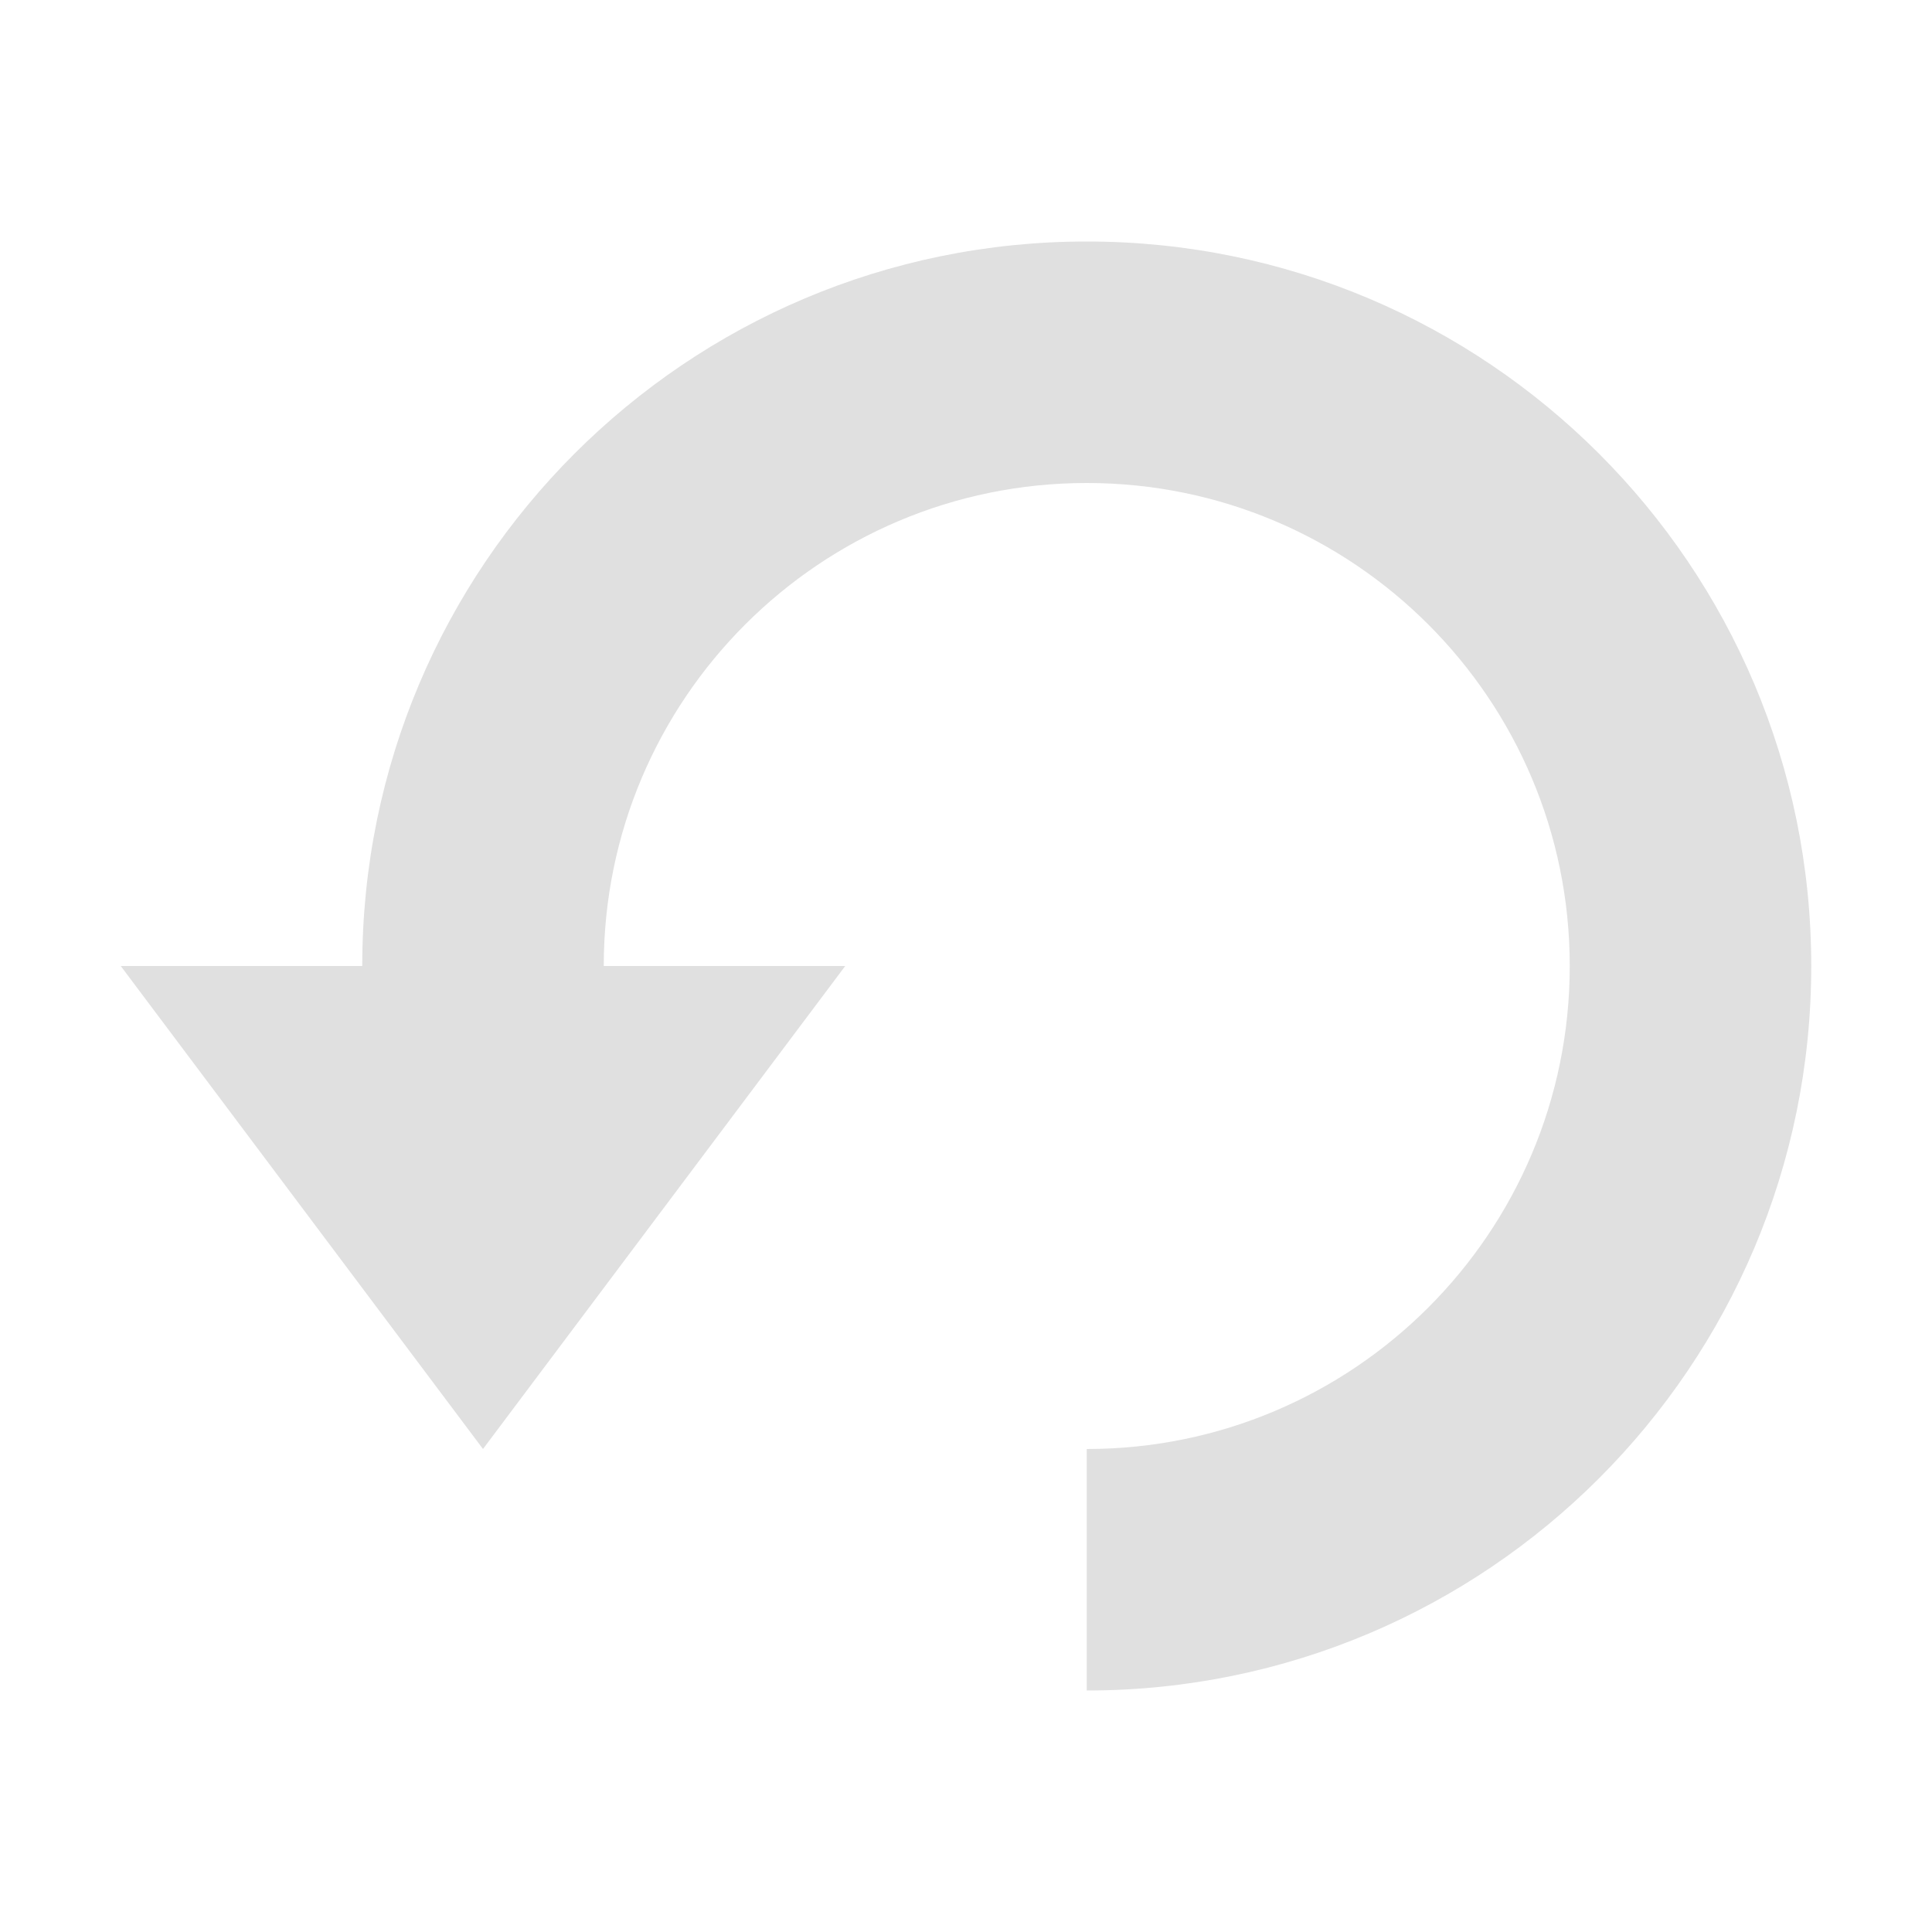
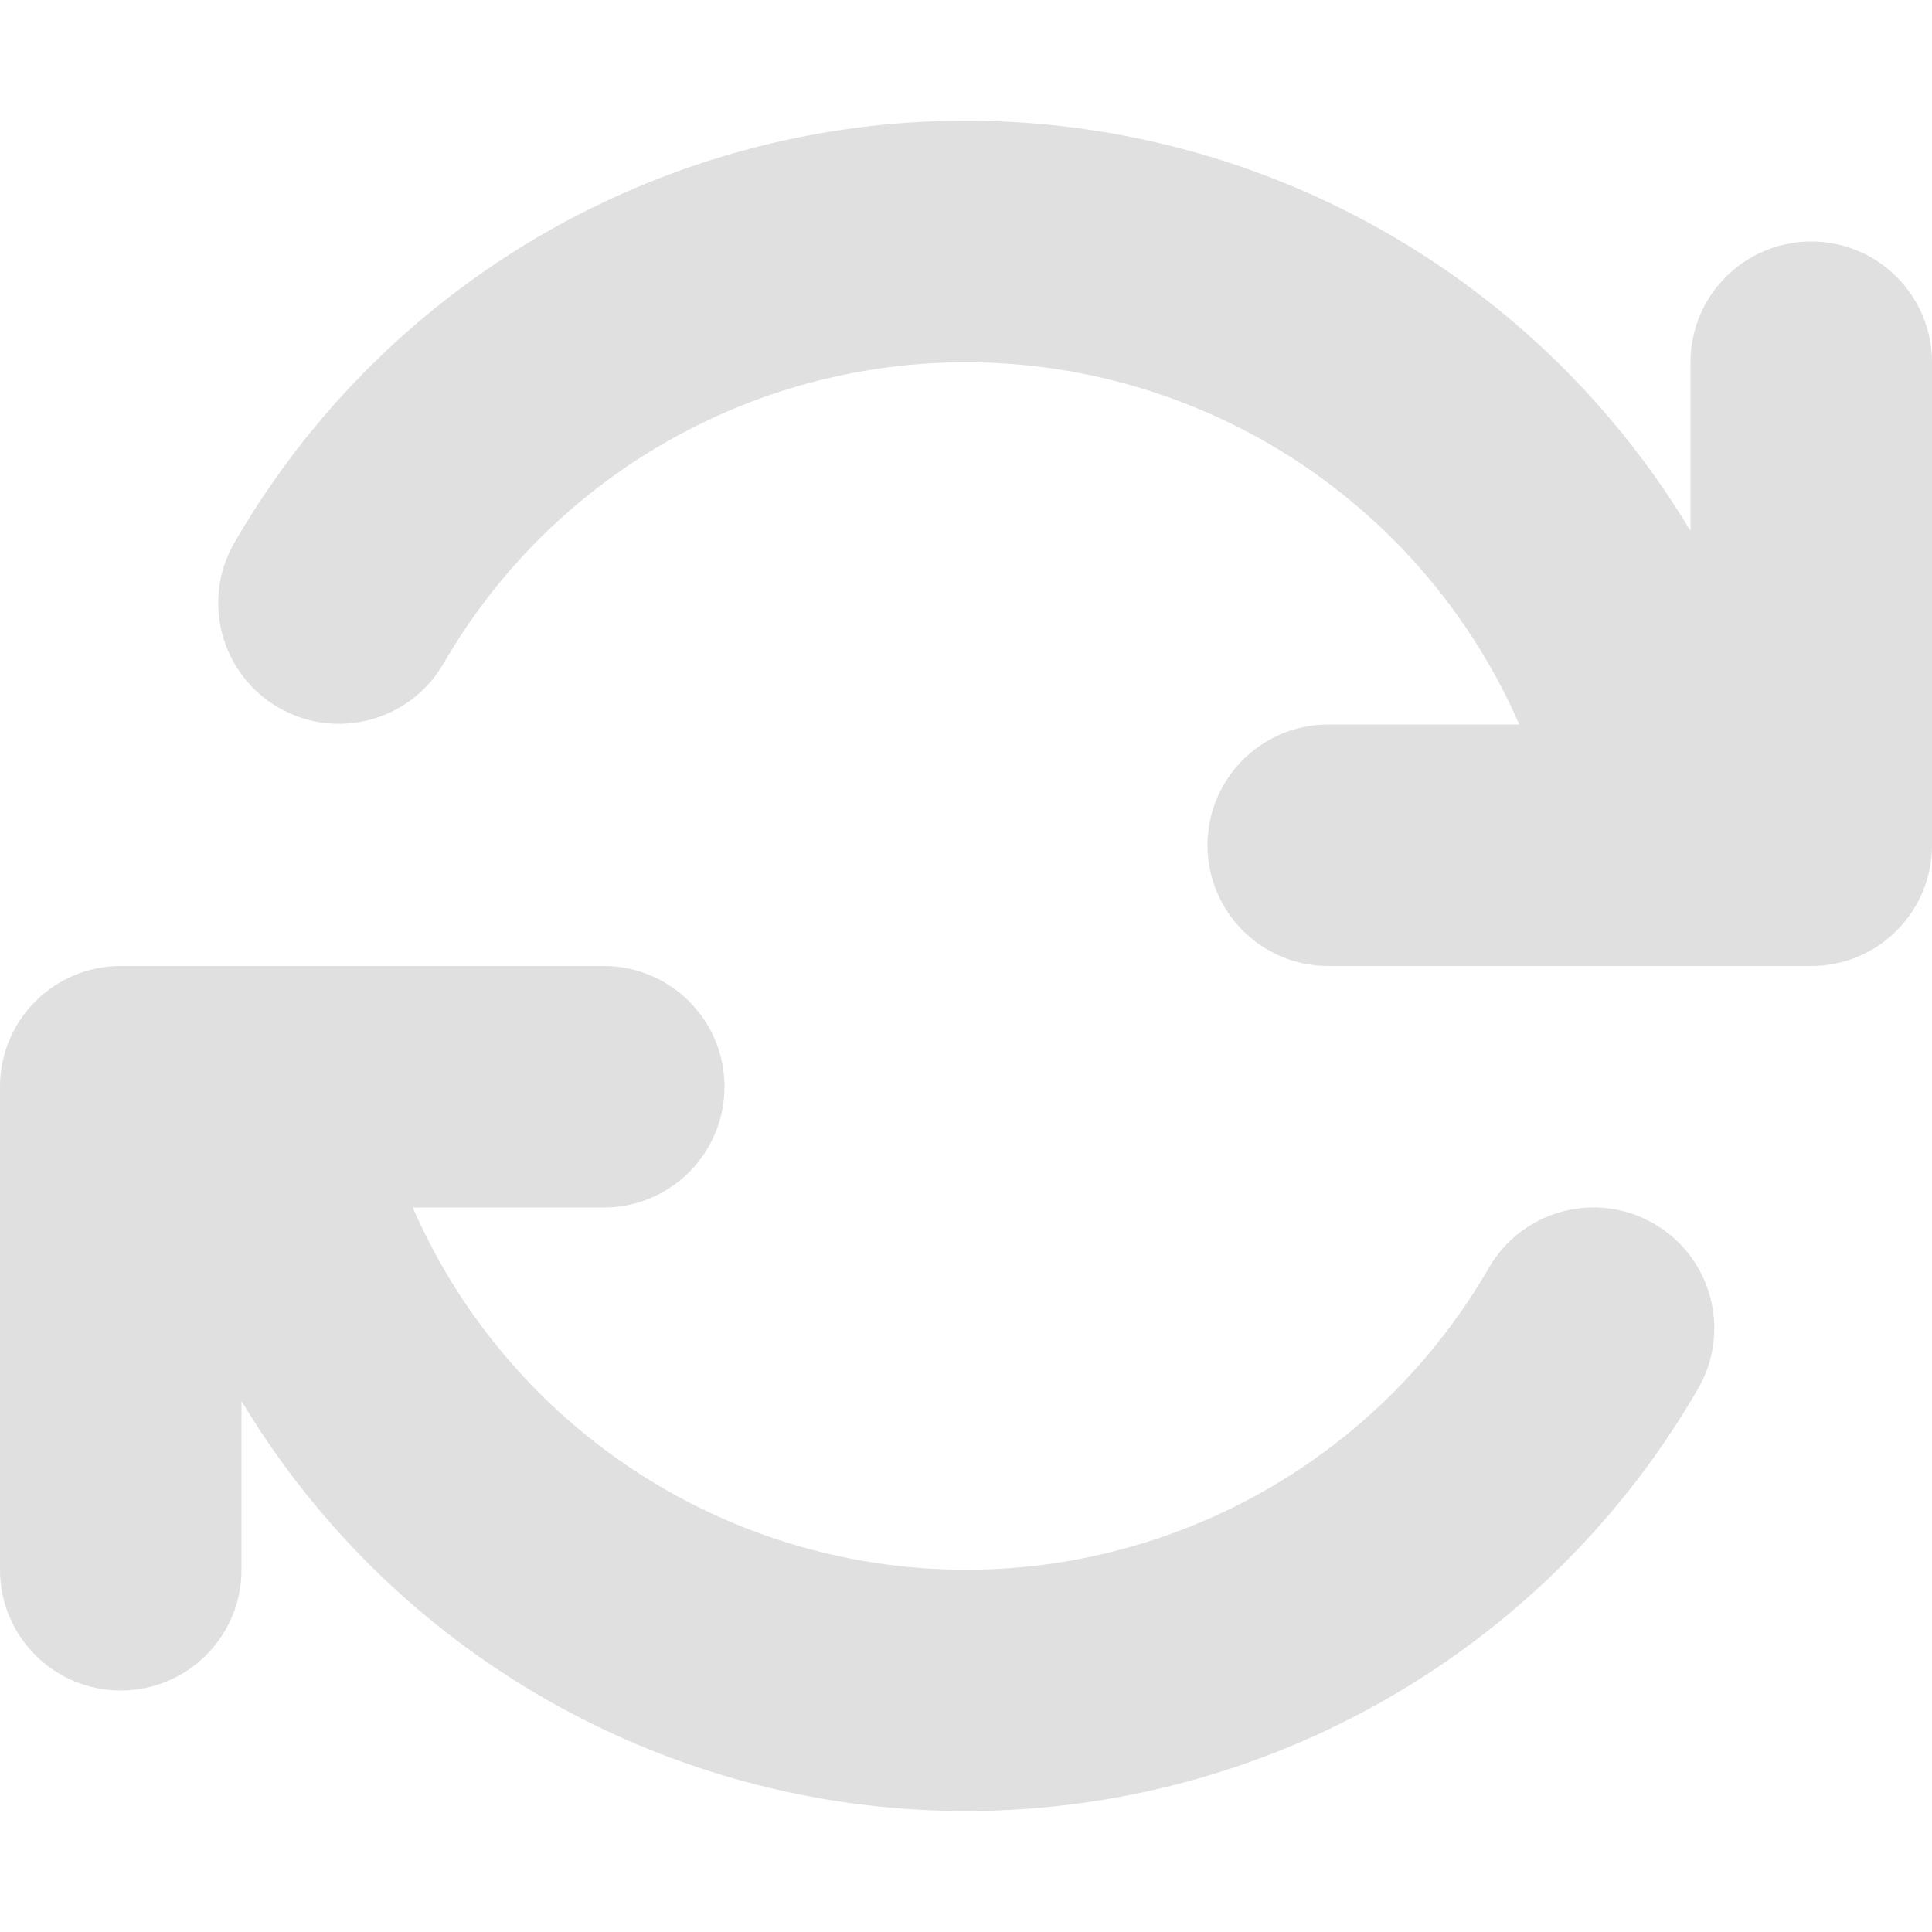
- <svg xmlns="http://www.w3.org/2000/svg" width="16" height="16">
-   <path fill="#e0e0e0" d="M5 8a4 4 0 1 1 4 4v2a6 6 0 1 0-6-6H1l3 4 3-4z" />
+ <svg xmlns="http://www.w3.org/2000/svg" width="16" height="16" fill="none" viewBox="0 0 16 16">
+   <g fill="#e0e0e0">
+     <path d="M5 8a1 1 0 0 1 0 2H3.418a5 5 0 0 0 3.93 2.957A5 5 0 0 0 12.33 10.5a1 1 0 0 1 1.733 1 7.003 7.003 0 0 1-10.678 1.762A7 7 0 0 1 2 11.603V13a1 1 0 1 1-2 0V9a1 1 0 0 1 1-1zM4.904 1.721a7 7 0 0 1 7.711 1.016A7 7 0 0 1 14 4.397V3a1 1 0 0 1 2 0v4a1 1 0 0 1-1 1h-4a1 1 0 1 1 0-2h1.582a5 5 0 0 0-3.93-2.957A5 5 0 0 0 3.67 5.5a1 1 0 0 1-1.732-1A7 7 0 0 1 4.904 1.72" />
+   </g>
</svg>
